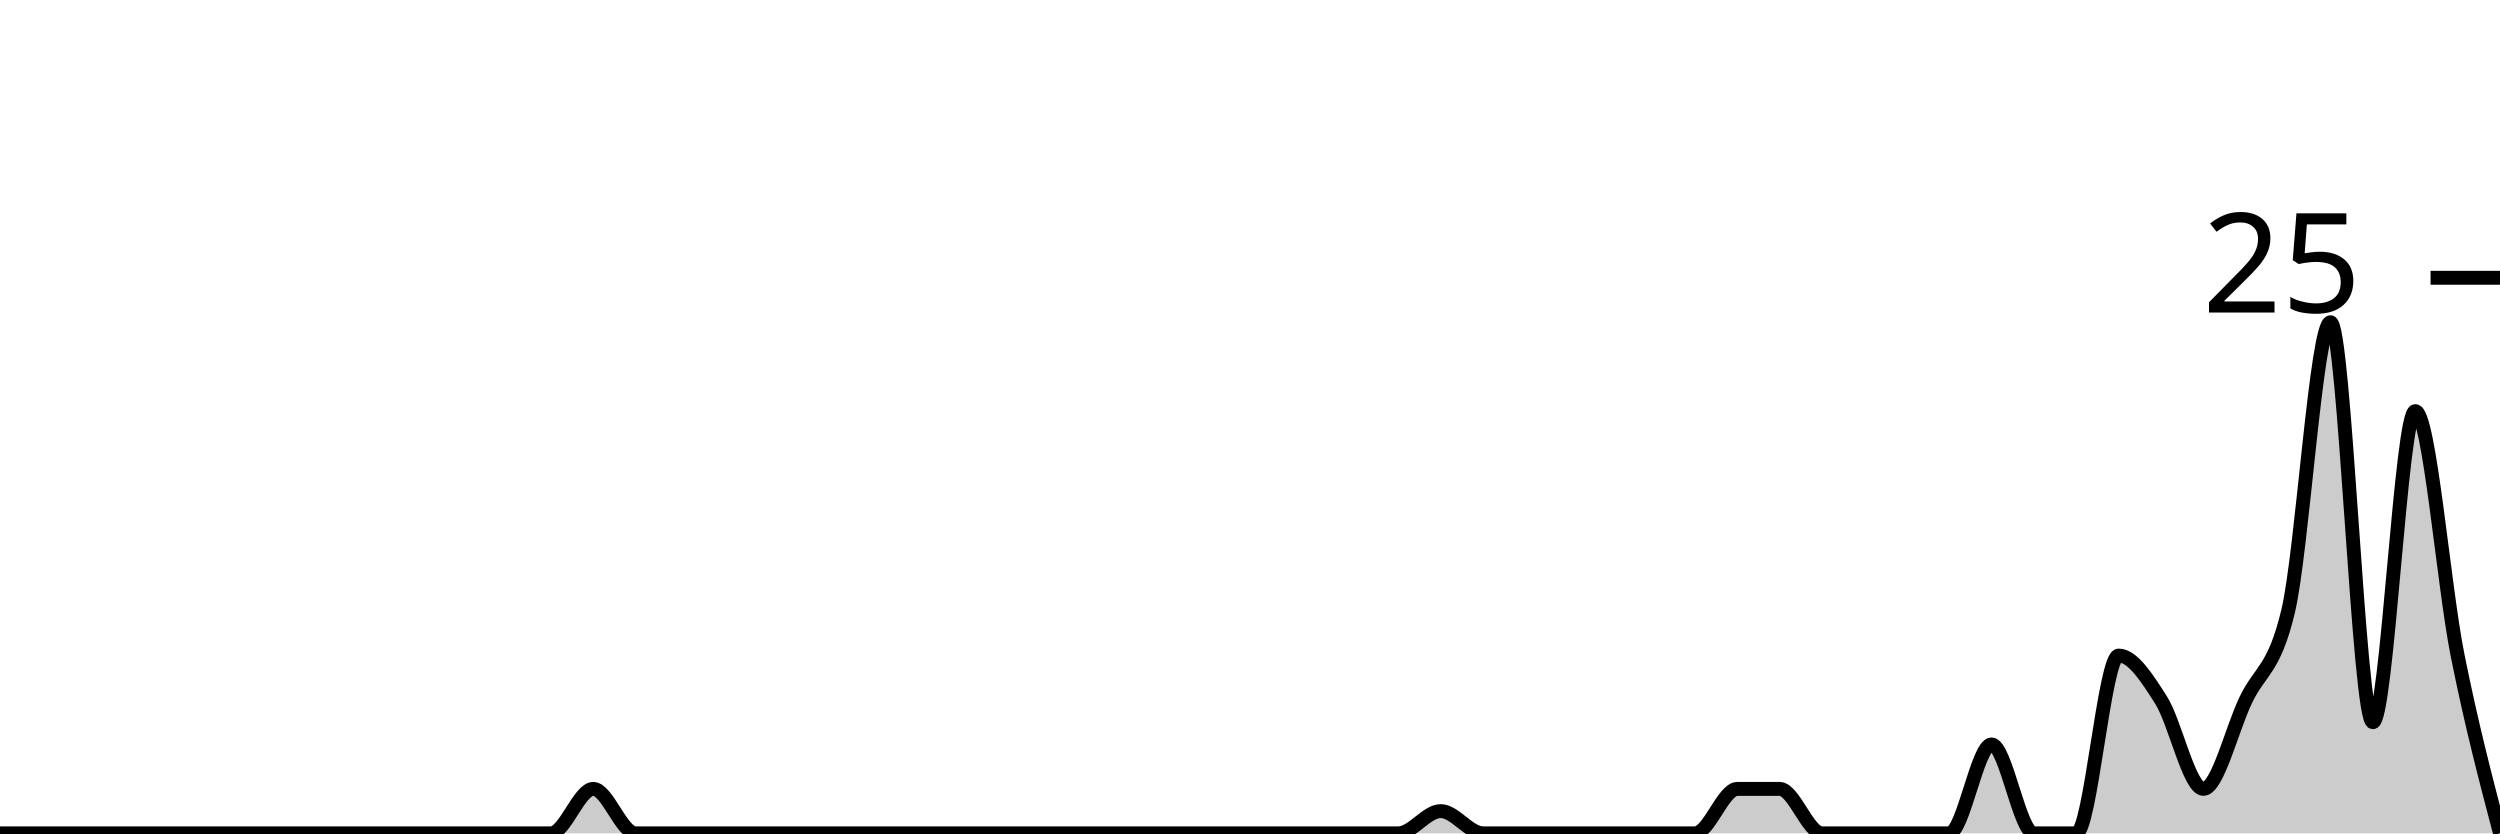
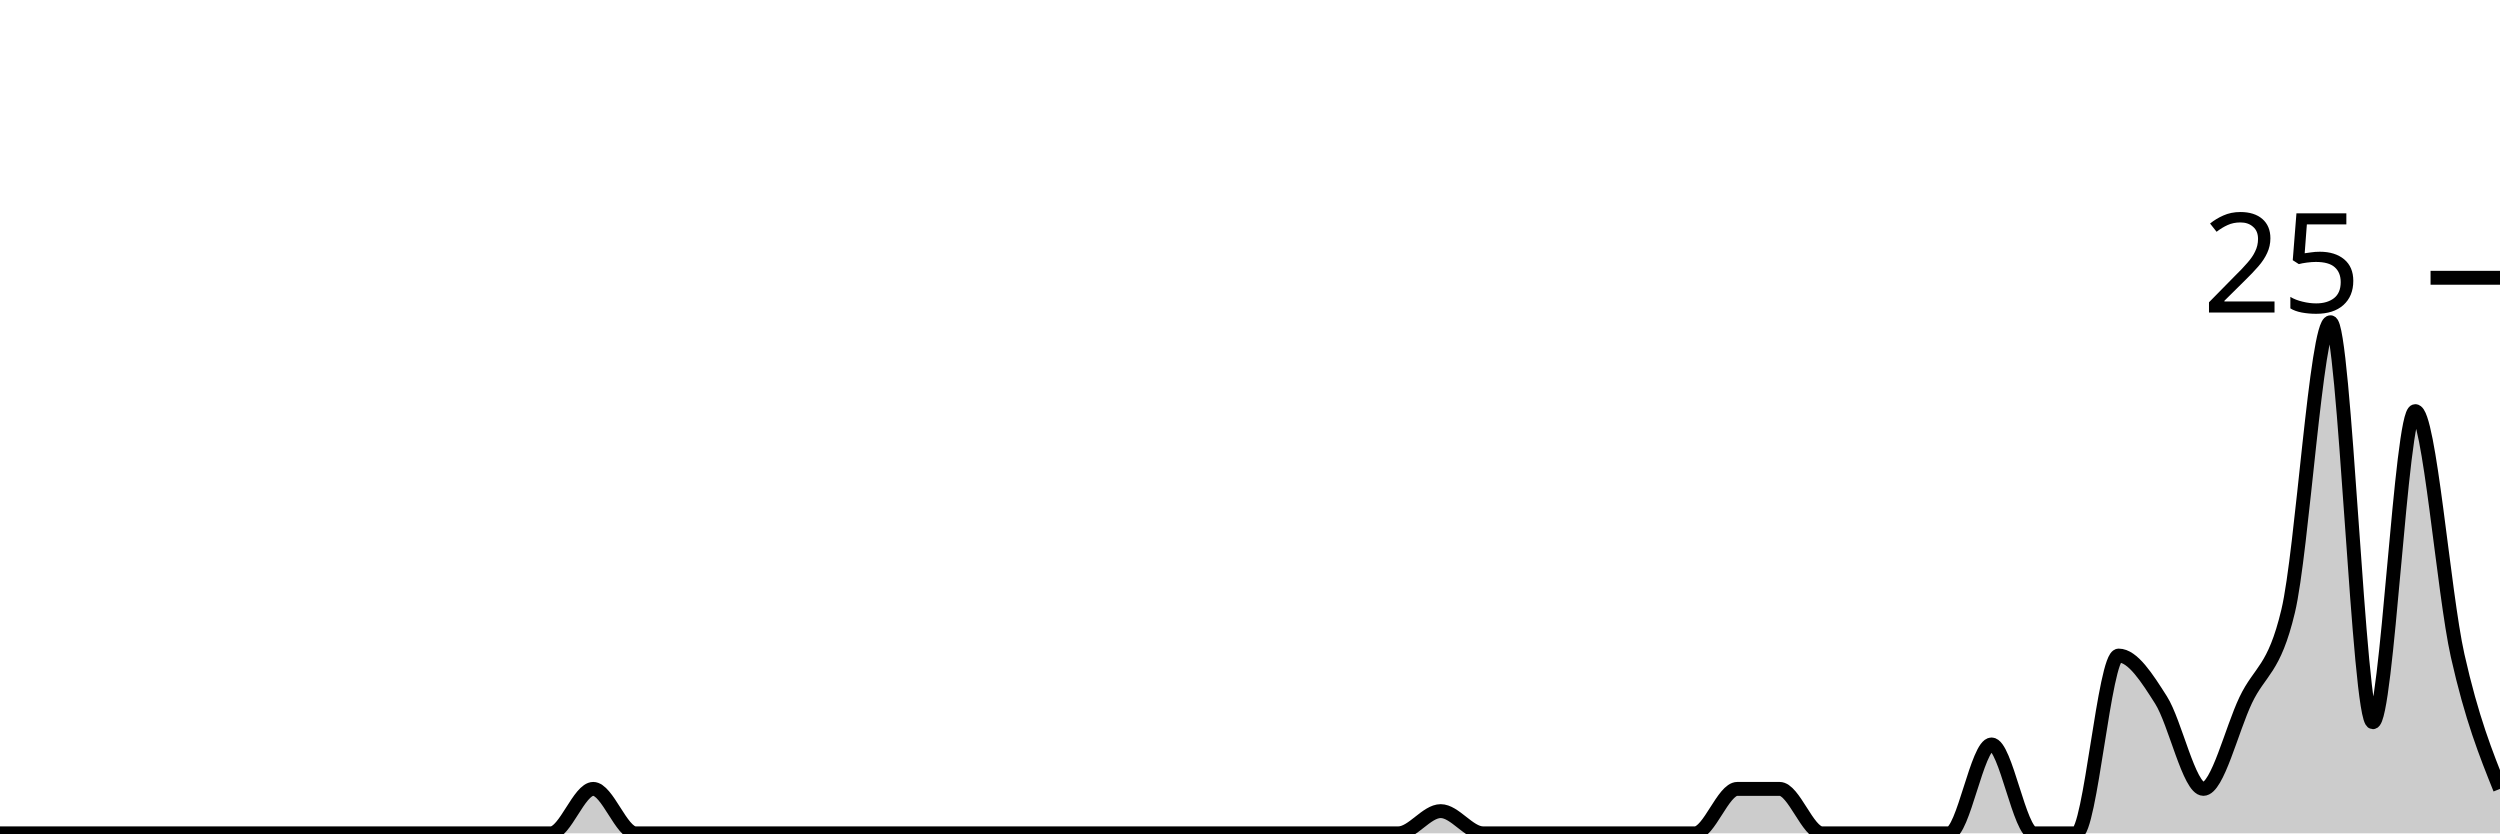
<svg xmlns="http://www.w3.org/2000/svg" viewBox="0 0 180 60">
  <g transform="translate(0,20)">
-     <path class="area" fill="rgba(0, 0, 0, 0.2)" d="M0,40C1.017,40,2.034,40,3.051,40C4.068,40,5.085,40,6.102,40C7.119,40,8.136,40,9.153,40C10.169,40,11.186,40,12.203,40C13.22,40,14.237,40,15.254,40C16.271,40,17.288,40,18.305,40C19.322,40,20.339,40,21.356,40C22.373,40,23.39,40,24.407,40C25.424,40,26.441,40,27.458,40C28.475,40,29.492,40,30.508,40C31.525,40,32.542,40,33.559,40C34.576,40,35.593,40,36.61,40C37.627,40,38.644,40,39.661,40C40.678,40,41.695,36.8,42.712,36.8C43.729,36.8,44.746,40,45.763,40C46.78,40,47.797,40,48.814,40C49.831,40,50.847,40,51.864,40C52.881,40,53.898,40,54.915,40C55.932,40,56.949,40,57.966,40C58.983,40,60,40,61.017,40C62.034,40,63.051,40,64.068,40C65.085,40,66.102,40,67.119,40C68.136,40,69.153,40,70.169,40C71.186,40,72.203,40,73.22,40C74.237,40,75.254,40,76.271,40C77.288,40,78.305,40,79.322,40C80.339,40,81.356,40,82.373,40C83.39,40,84.407,40,85.424,40C86.441,40,87.458,40,88.475,40C89.492,40,90.508,40,91.525,40C92.542,40,93.559,40,94.576,40C95.593,40,96.61,40,97.627,40C98.644,40,99.661,40,100.678,40C101.695,40,102.712,38.4,103.729,38.4C104.746,38.4,105.763,40,106.78,40C107.797,40,108.814,40,109.831,40C110.847,40,111.864,40,112.881,40C113.898,40,114.915,40,115.932,40C116.949,40,117.966,40,118.983,40C120,40,121.017,40,122.034,40C123.051,40,124.068,36.8,125.085,36.8C126.102,36.8,127.119,36.8,128.136,36.8C129.153,36.8,130.169,40,131.186,40C132.203,40,133.22,40,134.237,40C135.254,40,136.271,40,137.288,40C138.305,40,139.322,40,140.339,40C141.356,40,142.373,33.6,143.39,33.6C144.407,33.6,145.424,40,146.441,40C147.458,40,148.475,40,149.492,40C150.508,40,151.525,27.2,152.542,27.2C153.559,27.2,154.576,28.8,155.593,30.4C156.61,32,157.627,36.8,158.644,36.8C159.661,36.8,160.678,32.533,161.695,30.4C162.712,28.267,163.729,28.267,164.746,24C165.763,19.733,166.78,3.2,167.797,3.2C168.814,3.2,169.831,32,170.847,32C171.864,32,172.881,9.6,173.898,9.6C174.915,9.6,175.932,22.133,176.949,27.2C177.966,32.267,178.983,36.133,180,40L180,40C178.983,40,177.966,40,176.949,40C175.932,40,174.915,40,173.898,40C172.881,40,171.864,40,170.847,40C169.831,40,168.814,40,167.797,40C166.78,40,165.763,40,164.746,40C163.729,40,162.712,40,161.695,40C160.678,40,159.661,40,158.644,40C157.627,40,156.61,40,155.593,40C154.576,40,153.559,40,152.542,40C151.525,40,150.508,40,149.492,40C148.475,40,147.458,40,146.441,40C145.424,40,144.407,40,143.39,40C142.373,40,141.356,40,140.339,40C139.322,40,138.305,40,137.288,40C136.271,40,135.254,40,134.237,40C133.22,40,132.203,40,131.186,40C130.169,40,129.153,40,128.136,40C127.119,40,126.102,40,125.085,40C124.068,40,123.051,40,122.034,40C121.017,40,120,40,118.983,40C117.966,40,116.949,40,115.932,40C114.915,40,113.898,40,112.881,40C111.864,40,110.847,40,109.831,40C108.814,40,107.797,40,106.78,40C105.763,40,104.746,40,103.729,40C102.712,40,101.695,40,100.678,40C99.661,40,98.644,40,97.627,40C96.61,40,95.593,40,94.576,40C93.559,40,92.542,40,91.525,40C90.508,40,89.492,40,88.475,40C87.458,40,86.441,40,85.424,40C84.407,40,83.39,40,82.373,40C81.356,40,80.339,40,79.322,40C78.305,40,77.288,40,76.271,40C75.254,40,74.237,40,73.22,40C72.203,40,71.186,40,70.169,40C69.153,40,68.136,40,67.119,40C66.102,40,65.085,40,64.068,40C63.051,40,62.034,40,61.017,40C60,40,58.983,40,57.966,40C56.949,40,55.932,40,54.915,40C53.898,40,52.881,40,51.864,40C50.847,40,49.831,40,48.814,40C47.797,40,46.78,40,45.763,40C44.746,40,43.729,40,42.712,40C41.695,40,40.678,40,39.661,40C38.644,40,37.627,40,36.61,40C35.593,40,34.576,40,33.559,40C32.542,40,31.525,40,30.508,40C29.492,40,28.475,40,27.458,40C26.441,40,25.424,40,24.407,40C23.39,40,22.373,40,21.356,40C20.339,40,19.322,40,18.305,40C17.288,40,16.271,40,15.254,40C14.237,40,13.22,40,12.203,40C11.186,40,10.169,40,9.153,40C8.136,40,7.119,40,6.102,40C5.085,40,4.068,40,3.051,40C2.034,40,1.017,40,0,40Z" />
-     <path class="line" stroke="black" fill="none" d="M0,40C1.017,40,2.034,40,3.051,40C4.068,40,5.085,40,6.102,40C7.119,40,8.136,40,9.153,40C10.169,40,11.186,40,12.203,40C13.22,40,14.237,40,15.254,40C16.271,40,17.288,40,18.305,40C19.322,40,20.339,40,21.356,40C22.373,40,23.39,40,24.407,40C25.424,40,26.441,40,27.458,40C28.475,40,29.492,40,30.508,40C31.525,40,32.542,40,33.559,40C34.576,40,35.593,40,36.61,40C37.627,40,38.644,40,39.661,40C40.678,40,41.695,36.8,42.712,36.8C43.729,36.8,44.746,40,45.763,40C46.78,40,47.797,40,48.814,40C49.831,40,50.847,40,51.864,40C52.881,40,53.898,40,54.915,40C55.932,40,56.949,40,57.966,40C58.983,40,60,40,61.017,40C62.034,40,63.051,40,64.068,40C65.085,40,66.102,40,67.119,40C68.136,40,69.153,40,70.169,40C71.186,40,72.203,40,73.22,40C74.237,40,75.254,40,76.271,40C77.288,40,78.305,40,79.322,40C80.339,40,81.356,40,82.373,40C83.39,40,84.407,40,85.424,40C86.441,40,87.458,40,88.475,40C89.492,40,90.508,40,91.525,40C92.542,40,93.559,40,94.576,40C95.593,40,96.61,40,97.627,40C98.644,40,99.661,40,100.678,40C101.695,40,102.712,38.4,103.729,38.4C104.746,38.4,105.763,40,106.78,40C107.797,40,108.814,40,109.831,40C110.847,40,111.864,40,112.881,40C113.898,40,114.915,40,115.932,40C116.949,40,117.966,40,118.983,40C120,40,121.017,40,122.034,40C123.051,40,124.068,36.8,125.085,36.8C126.102,36.8,127.119,36.8,128.136,36.8C129.153,36.8,130.169,40,131.186,40C132.203,40,133.22,40,134.237,40C135.254,40,136.271,40,137.288,40C138.305,40,139.322,40,140.339,40C141.356,40,142.373,33.6,143.39,33.6C144.407,33.6,145.424,40,146.441,40C147.458,40,148.475,40,149.492,40C150.508,40,151.525,27.2,152.542,27.2C153.559,27.2,154.576,28.8,155.593,30.4C156.61,32,157.627,36.8,158.644,36.8C159.661,36.8,160.678,32.533,161.695,30.4C162.712,28.267,163.729,28.267,164.746,24C165.763,19.733,166.78,3.2,167.797,3.2C168.814,3.2,169.831,32,170.847,32C171.864,32,172.881,9.6,173.898,9.6C174.915,9.6,175.932,22.133,176.949,27.2C177.966,32.267,178.983,36.133,180,40" />
+     <path class="area" fill="rgba(0, 0, 0, 0.2)" d="M0,40C1.017,40,2.034,40,3.051,40C4.068,40,5.085,40,6.102,40C7.119,40,8.136,40,9.153,40C10.169,40,11.186,40,12.203,40C13.22,40,14.237,40,15.254,40C16.271,40,17.288,40,18.305,40C19.322,40,20.339,40,21.356,40C22.373,40,23.39,40,24.407,40C25.424,40,26.441,40,27.458,40C28.475,40,29.492,40,30.508,40C31.525,40,32.542,40,33.559,40C34.576,40,35.593,40,36.61,40C37.627,40,38.644,40,39.661,40C40.678,40,41.695,36.8,42.712,36.8C43.729,36.8,44.746,40,45.763,40C46.78,40,47.797,40,48.814,40C49.831,40,50.847,40,51.864,40C52.881,40,53.898,40,54.915,40C55.932,40,56.949,40,57.966,40C58.983,40,60,40,61.017,40C62.034,40,63.051,40,64.068,40C65.085,40,66.102,40,67.119,40C68.136,40,69.153,40,70.169,40C71.186,40,72.203,40,73.22,40C74.237,40,75.254,40,76.271,40C77.288,40,78.305,40,79.322,40C80.339,40,81.356,40,82.373,40C83.39,40,84.407,40,85.424,40C86.441,40,87.458,40,88.475,40C89.492,40,90.508,40,91.525,40C92.542,40,93.559,40,94.576,40C95.593,40,96.61,40,97.627,40C98.644,40,99.661,40,100.678,40C101.695,40,102.712,38.4,103.729,38.4C104.746,38.4,105.763,40,106.78,40C107.797,40,108.814,40,109.831,40C110.847,40,111.864,40,112.881,40C113.898,40,114.915,40,115.932,40C116.949,40,117.966,40,118.983,40C120,40,121.017,40,122.034,40C123.051,40,124.068,36.8,125.085,36.8C126.102,36.8,127.119,36.8,128.136,36.8C129.153,36.8,130.169,40,131.186,40C132.203,40,133.22,40,134.237,40C135.254,40,136.271,40,137.288,40C138.305,40,139.322,40,140.339,40C141.356,40,142.373,33.6,143.39,33.6C144.407,33.6,145.424,40,146.441,40C147.458,40,148.475,40,149.492,40C150.508,40,151.525,27.2,152.542,27.2C153.559,27.2,154.576,28.8,155.593,30.4C156.61,32,157.627,36.8,158.644,36.8C159.661,36.8,160.678,32.533,161.695,30.4C162.712,28.267,163.729,28.267,164.746,24C165.763,19.733,166.78,3.2,167.797,3.2C168.814,3.2,169.831,32,170.847,32C171.864,32,172.881,9.6,173.898,9.6C174.915,9.6,175.932,22.667,176.949,27.2C177.966,31.733,178.983,34.267,180,36.8L180,40C178.983,40,177.966,40,176.949,40C175.932,40,174.915,40,173.898,40C172.881,40,171.864,40,170.847,40C169.831,40,168.814,40,167.797,40C166.78,40,165.763,40,164.746,40C163.729,40,162.712,40,161.695,40C160.678,40,159.661,40,158.644,40C157.627,40,156.61,40,155.593,40C154.576,40,153.559,40,152.542,40C151.525,40,150.508,40,149.492,40C148.475,40,147.458,40,146.441,40C145.424,40,144.407,40,143.39,40C142.373,40,141.356,40,140.339,40C139.322,40,138.305,40,137.288,40C136.271,40,135.254,40,134.237,40C133.22,40,132.203,40,131.186,40C130.169,40,129.153,40,128.136,40C127.119,40,126.102,40,125.085,40C124.068,40,123.051,40,122.034,40C121.017,40,120,40,118.983,40C117.966,40,116.949,40,115.932,40C114.915,40,113.898,40,112.881,40C111.864,40,110.847,40,109.831,40C108.814,40,107.797,40,106.78,40C105.763,40,104.746,40,103.729,40C102.712,40,101.695,40,100.678,40C99.661,40,98.644,40,97.627,40C96.61,40,95.593,40,94.576,40C93.559,40,92.542,40,91.525,40C90.508,40,89.492,40,88.475,40C87.458,40,86.441,40,85.424,40C84.407,40,83.39,40,82.373,40C81.356,40,80.339,40,79.322,40C78.305,40,77.288,40,76.271,40C75.254,40,74.237,40,73.22,40C72.203,40,71.186,40,70.169,40C69.153,40,68.136,40,67.119,40C66.102,40,65.085,40,64.068,40C63.051,40,62.034,40,61.017,40C60,40,58.983,40,57.966,40C56.949,40,55.932,40,54.915,40C53.898,40,52.881,40,51.864,40C50.847,40,49.831,40,48.814,40C47.797,40,46.78,40,45.763,40C44.746,40,43.729,40,42.712,40C41.695,40,40.678,40,39.661,40C38.644,40,37.627,40,36.61,40C35.593,40,34.576,40,33.559,40C32.542,40,31.525,40,30.508,40C29.492,40,28.475,40,27.458,40C26.441,40,25.424,40,24.407,40C23.39,40,22.373,40,21.356,40C20.339,40,19.322,40,18.305,40C17.288,40,16.271,40,15.254,40C14.237,40,13.22,40,12.203,40C11.186,40,10.169,40,9.153,40C8.136,40,7.119,40,6.102,40C5.085,40,4.068,40,3.051,40C2.034,40,1.017,40,0,40Z" />
+     <path class="line" stroke="black" fill="none" d="M0,40C1.017,40,2.034,40,3.051,40C4.068,40,5.085,40,6.102,40C7.119,40,8.136,40,9.153,40C10.169,40,11.186,40,12.203,40C13.22,40,14.237,40,15.254,40C16.271,40,17.288,40,18.305,40C19.322,40,20.339,40,21.356,40C22.373,40,23.39,40,24.407,40C25.424,40,26.441,40,27.458,40C28.475,40,29.492,40,30.508,40C31.525,40,32.542,40,33.559,40C34.576,40,35.593,40,36.61,40C37.627,40,38.644,40,39.661,40C40.678,40,41.695,36.8,42.712,36.8C43.729,36.8,44.746,40,45.763,40C46.78,40,47.797,40,48.814,40C49.831,40,50.847,40,51.864,40C52.881,40,53.898,40,54.915,40C55.932,40,56.949,40,57.966,40C58.983,40,60,40,61.017,40C62.034,40,63.051,40,64.068,40C65.085,40,66.102,40,67.119,40C68.136,40,69.153,40,70.169,40C71.186,40,72.203,40,73.22,40C74.237,40,75.254,40,76.271,40C77.288,40,78.305,40,79.322,40C80.339,40,81.356,40,82.373,40C83.39,40,84.407,40,85.424,40C86.441,40,87.458,40,88.475,40C89.492,40,90.508,40,91.525,40C92.542,40,93.559,40,94.576,40C95.593,40,96.61,40,97.627,40C98.644,40,99.661,40,100.678,40C101.695,40,102.712,38.4,103.729,38.4C104.746,38.4,105.763,40,106.78,40C107.797,40,108.814,40,109.831,40C110.847,40,111.864,40,112.881,40C113.898,40,114.915,40,115.932,40C116.949,40,117.966,40,118.983,40C120,40,121.017,40,122.034,40C123.051,40,124.068,36.8,125.085,36.8C126.102,36.8,127.119,36.8,128.136,36.8C129.153,36.8,130.169,40,131.186,40C132.203,40,133.22,40,134.237,40C135.254,40,136.271,40,137.288,40C138.305,40,139.322,40,140.339,40C141.356,40,142.373,33.6,143.39,33.6C144.407,33.6,145.424,40,146.441,40C147.458,40,148.475,40,149.492,40C150.508,40,151.525,27.2,152.542,27.2C153.559,27.2,154.576,28.8,155.593,30.4C156.61,32,157.627,36.8,158.644,36.8C159.661,36.8,160.678,32.533,161.695,30.4C162.712,28.267,163.729,28.267,164.746,24C165.763,19.733,166.78,3.2,167.797,3.2C168.814,3.2,169.831,32,170.847,32C171.864,32,172.881,9.6,173.898,9.6C174.915,9.6,175.932,22.667,176.949,27.2C177.966,31.733,178.983,34.267,180,36.8" />
    <path class="axis-ceiling" stroke-width="1" stroke="black" fill="none" d="M175,0L180,0" />
    <text class="axis-ceiling-label" font-family="sans-serif" text-anchor="end" font-size="10px" x="170" y="2.5">25</text>
  </g>
</svg>
